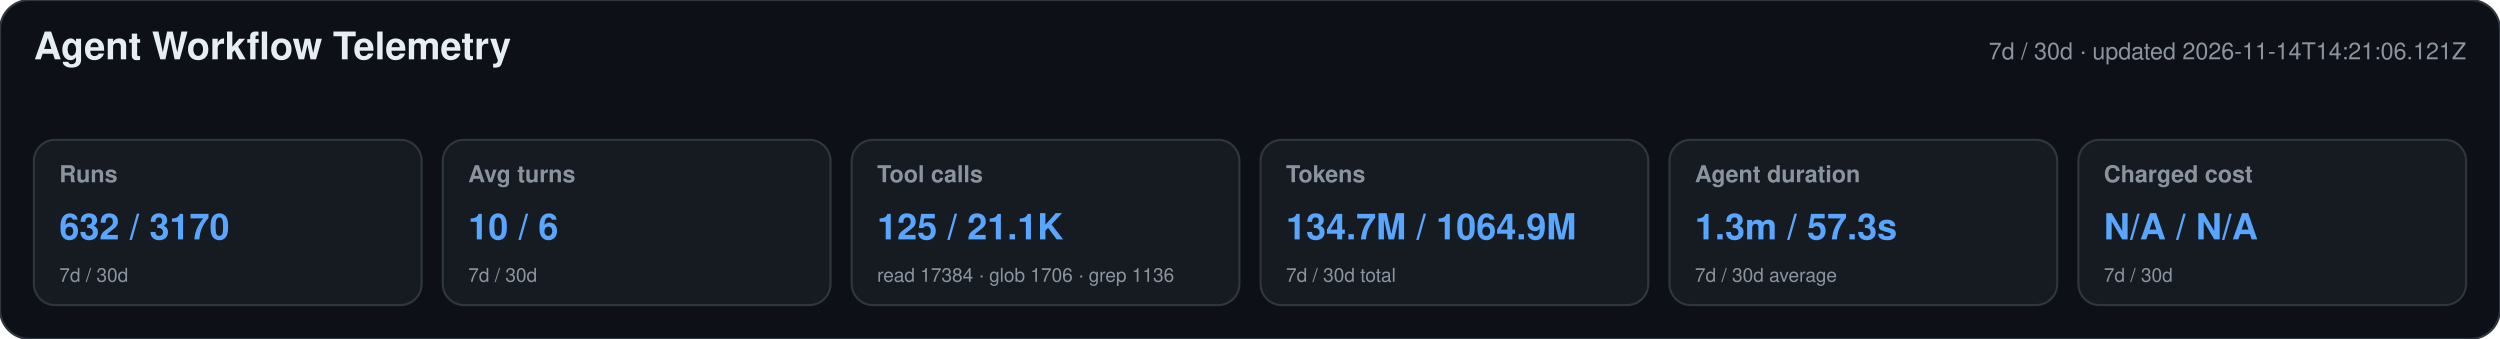
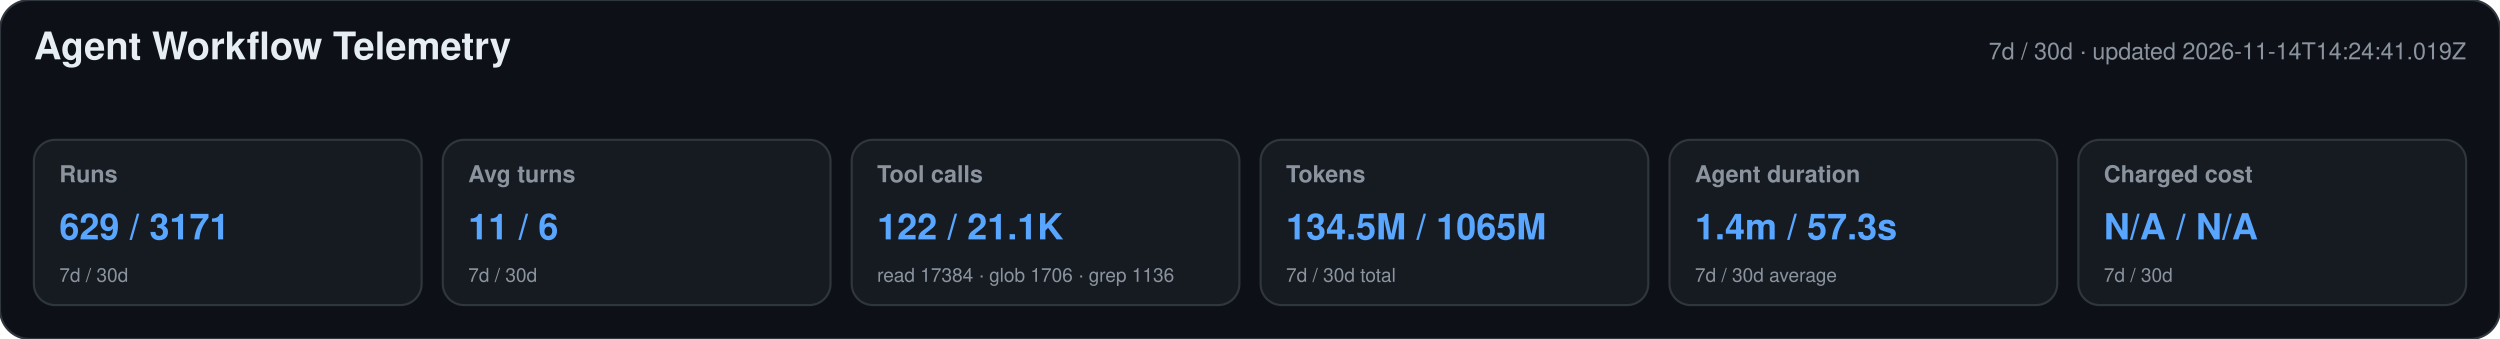
<svg xmlns="http://www.w3.org/2000/svg" width="1180" height="160" viewBox="0 0 1180 160" role="img" aria-labelledby="title desc">
  <style>text{font-family:-apple-system,BlinkMacSystemFont,"Segoe UI",Helvetica,Arial,sans-serif}.heading{font-size:18px;font-weight:650;fill:#e6edf3}.meta,.label,.secondary{fill:#8b949e}.meta,.label{font-size:11px}.label{font-weight:600}.primary{font-size:17px;font-weight:700;fill:#58a6ff}.secondary{font-size:9px}</style>
  <rect width="1180" height="160" rx="14" fill="#0d1117" stroke="#30363d" />
  <text x="16" y="28" class="heading">Agent Workflow Telemetry</text>
-   <text x="1164" y="28" text-anchor="end" class="meta">7d / 30d · updated 2026-11-14T14:21:06.121Z</text>
+   <text x="1164" y="28" text-anchor="end" class="meta">7d / 30d · updated 2026-11-14T14:24:41.019Z</text>
  <g>
    <rect x="16" y="66" width="183" height="78" rx="10" fill="#161b22" stroke="#30363d" />
    <text x="28" y="86" class="label">Runs</text>
-     <text x="28" y="113" class="primary">632 / 3170</text>
+     <text x="28" y="113" class="primary">629 / 3171</text>
    <text x="28" y="133" class="secondary">7d / 30d</text>
  </g>
  <g>
    <rect x="209" y="66" width="183" height="78" rx="10" fill="#161b22" stroke="#30363d" />
    <text x="221" y="86" class="label">Avg turns</text>
-     <text x="221" y="113" class="primary">10 / 6</text>
+     <text x="221" y="113" class="primary">11 / 6</text>
    <text x="221" y="133" class="secondary">7d / 30d</text>
  </g>
  <g>
    <rect x="402" y="66" width="183" height="78" rx="10" fill="#161b22" stroke="#30363d" />
    <text x="414" y="86" class="label">Tool calls</text>
-     <text x="414" y="113" class="primary">125 / 21.1K</text>
+     <text x="414" y="113" class="primary">122 / 21.1K</text>
    <text x="414" y="133" class="secondary">read 17384 · glob 1706 · grep 1136</text>
  </g>
  <g>
    <rect x="595" y="66" width="183" height="78" rx="10" fill="#161b22" stroke="#30363d" />
    <text x="607" y="86" class="label">Tokens</text>
-     <text x="607" y="113" class="primary">134.7M / 1064.9M</text>
+     <text x="607" y="113" class="primary">134.5M / 1065M</text>
    <text x="607" y="133" class="secondary">7d / 30d total</text>
  </g>
  <g>
    <rect x="788" y="66" width="183" height="78" rx="10" fill="#161b22" stroke="#30363d" />
    <text x="800" y="86" class="label">Agent duration</text>
-     <text x="800" y="113" class="primary">1.3m / 57.3s</text>
+     <text x="800" y="113" class="primary">1.4m / 57.3s</text>
    <text x="800" y="133" class="secondary">7d / 30d average</text>
  </g>
  <g>
    <rect x="981" y="66" width="183" height="78" rx="10" fill="#161b22" stroke="#30363d" />
    <text x="993" y="86" class="label">Charged cost</text>
    <text x="993" y="113" class="primary">N/A / N/A</text>
    <text x="993" y="133" class="secondary">7d / 30d</text>
  </g>
</svg>
